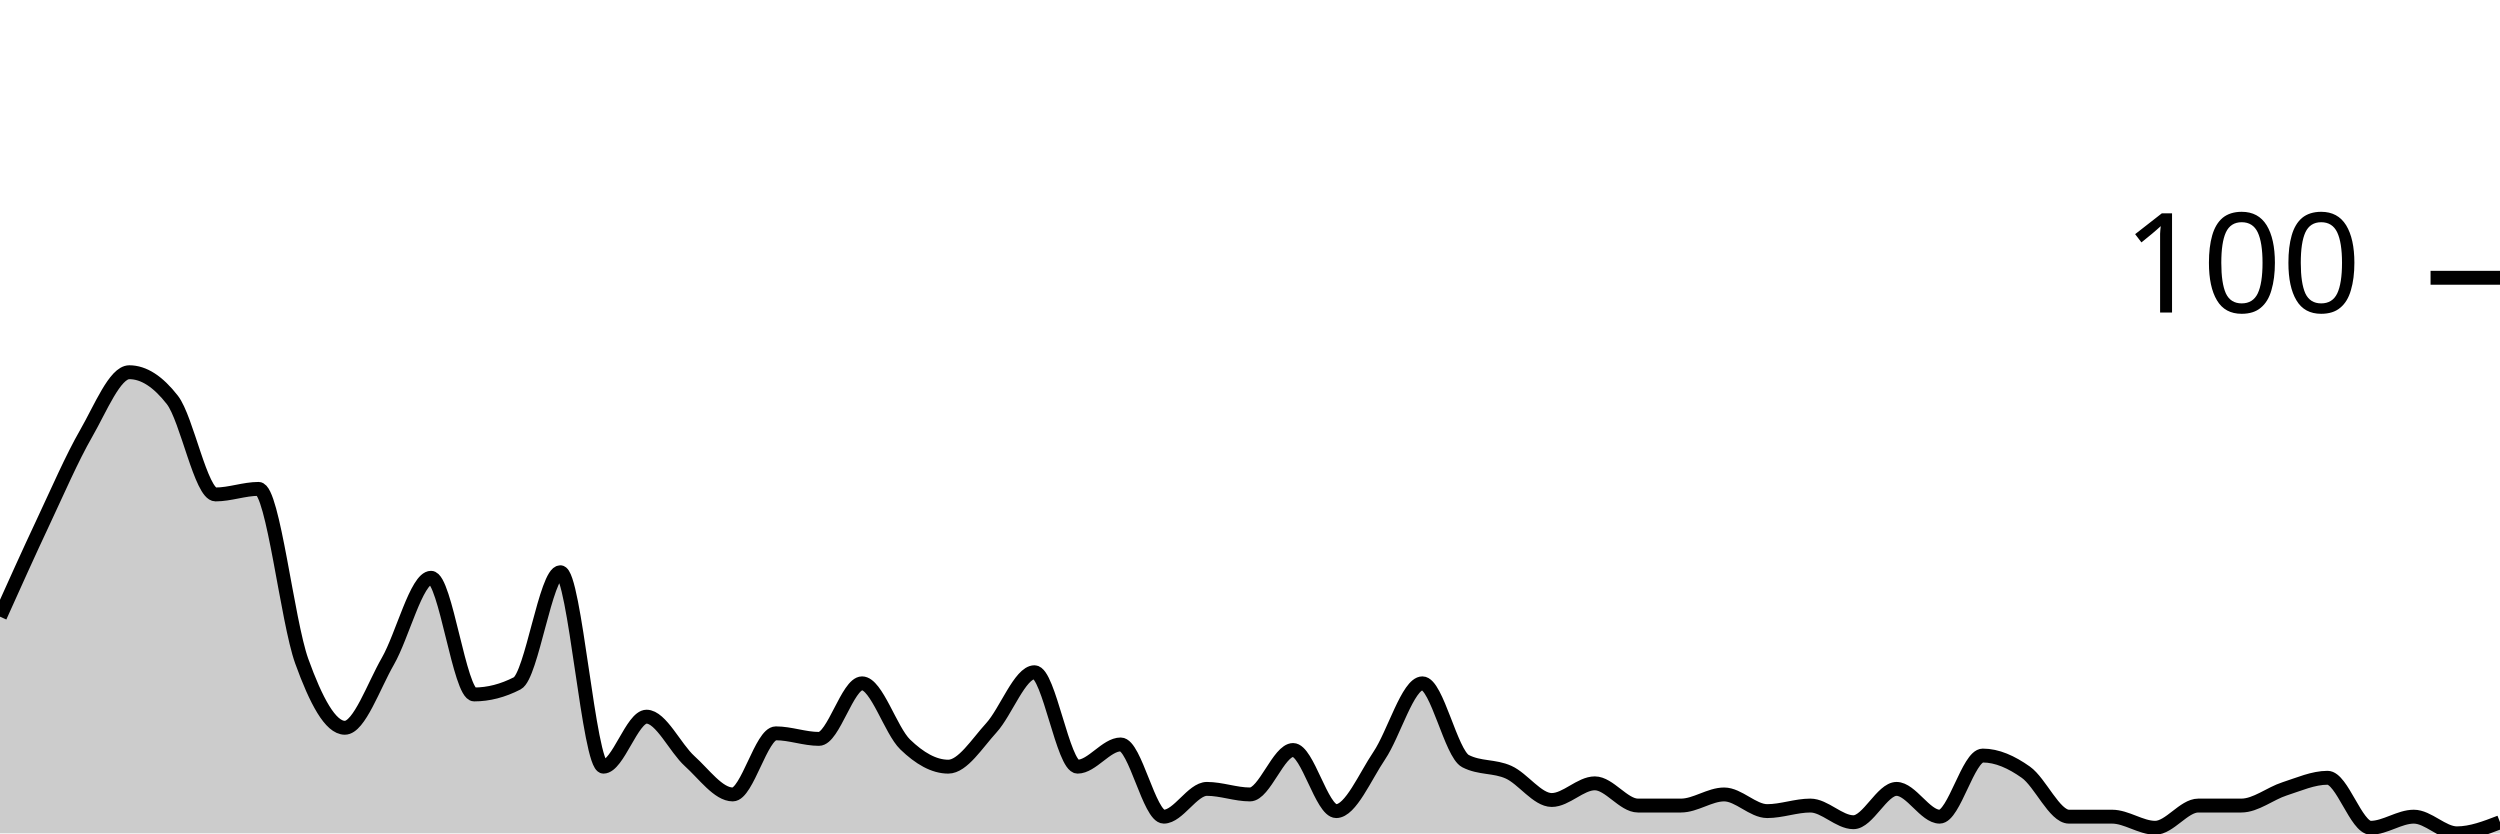
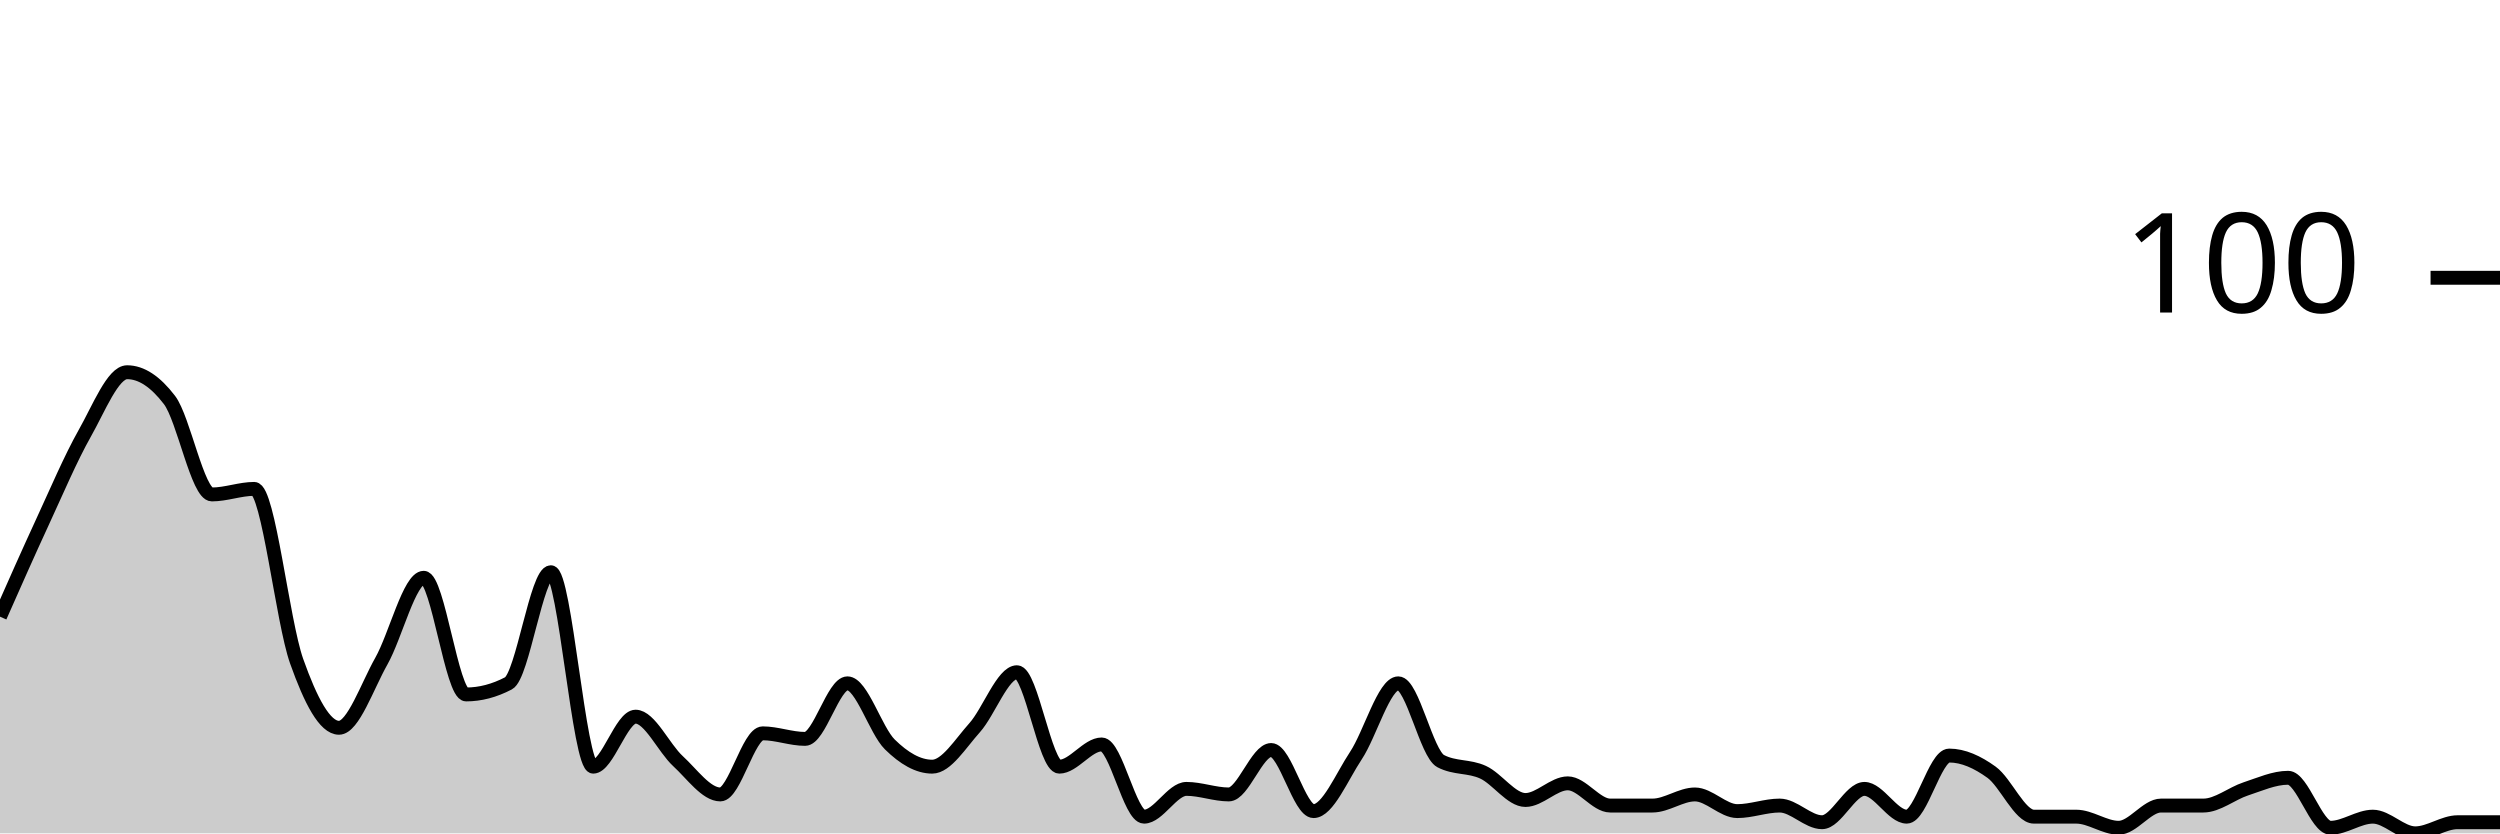
<svg xmlns="http://www.w3.org/2000/svg" viewBox="0 0 180 60">
  <g transform="translate(0,20)">
-     <path class="area" fill="rgba(0, 0, 0, 0.2)" d="M0,24.4C1.034,22.1,2.069,19.8,3.103,17.6C4.138,15.4,5.172,13,6.207,11.2C7.241,9.4,8.276,6.8,9.31,6.8C10.345,6.8,11.379,7.467,12.414,8.8C13.448,10.133,14.483,15.6,15.517,15.6C16.552,15.6,17.586,15.2,18.621,15.2C19.655,15.2,20.69,24.733,21.724,27.6C22.759,30.467,23.793,32.4,24.828,32.4C25.862,32.4,26.897,29.4,27.931,27.6C28.966,25.8,30,21.6,31.034,21.6C32.069,21.6,33.103,30,34.138,30C35.172,30,36.207,29.733,37.241,29.2C38.276,28.667,39.31,21.2,40.345,21.2C41.379,21.2,42.414,35.2,43.448,35.2C44.483,35.2,45.517,31.6,46.552,31.6C47.586,31.6,48.621,33.867,49.655,34.8C50.69,35.733,51.724,37.2,52.759,37.2C53.793,37.2,54.828,32.8,55.862,32.8C56.897,32.8,57.931,33.2,58.966,33.2C60,33.2,61.034,29.2,62.069,29.2C63.103,29.2,64.138,32.6,65.172,33.6C66.207,34.6,67.241,35.2,68.276,35.2C69.31,35.2,70.345,33.533,71.379,32.4C72.414,31.267,73.448,28.4,74.483,28.4C75.517,28.4,76.552,35.2,77.586,35.2C78.621,35.2,79.655,33.6,80.69,33.6C81.724,33.6,82.759,38.8,83.793,38.8C84.828,38.8,85.862,36.8,86.897,36.8C87.931,36.8,88.966,37.2,90,37.2C91.034,37.2,92.069,34,93.103,34C94.138,34,95.172,38.4,96.207,38.4C97.241,38.4,98.276,35.933,99.31,34.4C100.345,32.867,101.379,29.2,102.414,29.2C103.448,29.2,104.483,34.267,105.517,34.8C106.552,35.333,107.586,35.133,108.621,35.6C109.655,36.067,110.69,37.6,111.724,37.6C112.759,37.6,113.793,36.4,114.828,36.4C115.862,36.4,116.897,38,117.931,38C118.966,38,120,38,121.034,38C122.069,38,123.103,37.2,124.138,37.2C125.172,37.2,126.207,38.4,127.241,38.4C128.276,38.4,129.31,38,130.345,38C131.379,38,132.414,39.2,133.448,39.2C134.483,39.2,135.517,36.8,136.552,36.8C137.586,36.8,138.621,38.8,139.655,38.8C140.69,38.8,141.724,34.4,142.759,34.4C143.793,34.4,144.828,34.867,145.862,35.6C146.897,36.333,147.931,38.8,148.966,38.8C150,38.8,151.034,38.8,152.069,38.8C153.103,38.8,154.138,39.6,155.172,39.6C156.207,39.6,157.241,38,158.276,38C159.31,38,160.345,38,161.379,38C162.414,38,163.448,37.133,164.483,36.8C165.517,36.467,166.552,36,167.586,36C168.621,36,169.655,39.6,170.69,39.6C171.724,39.6,172.759,38.8,173.793,38.8C174.828,38.8,175.862,40,176.897,40C177.931,40,178.966,39.6,180,39.2L180,40C178.966,40,177.931,40,176.897,40C175.862,40,174.828,40,173.793,40C172.759,40,171.724,40,170.69,40C169.655,40,168.621,40,167.586,40C166.552,40,165.517,40,164.483,40C163.448,40,162.414,40,161.379,40C160.345,40,159.31,40,158.276,40C157.241,40,156.207,40,155.172,40C154.138,40,153.103,40,152.069,40C151.034,40,150,40,148.966,40C147.931,40,146.897,40,145.862,40C144.828,40,143.793,40,142.759,40C141.724,40,140.69,40,139.655,40C138.621,40,137.586,40,136.552,40C135.517,40,134.483,40,133.448,40C132.414,40,131.379,40,130.345,40C129.31,40,128.276,40,127.241,40C126.207,40,125.172,40,124.138,40C123.103,40,122.069,40,121.034,40C120,40,118.966,40,117.931,40C116.897,40,115.862,40,114.828,40C113.793,40,112.759,40,111.724,40C110.69,40,109.655,40,108.621,40C107.586,40,106.552,40,105.517,40C104.483,40,103.448,40,102.414,40C101.379,40,100.345,40,99.31,40C98.276,40,97.241,40,96.207,40C95.172,40,94.138,40,93.103,40C92.069,40,91.034,40,90,40C88.966,40,87.931,40,86.897,40C85.862,40,84.828,40,83.793,40C82.759,40,81.724,40,80.69,40C79.655,40,78.621,40,77.586,40C76.552,40,75.517,40,74.483,40C73.448,40,72.414,40,71.379,40C70.345,40,69.31,40,68.276,40C67.241,40,66.207,40,65.172,40C64.138,40,63.103,40,62.069,40C61.034,40,60,40,58.966,40C57.931,40,56.897,40,55.862,40C54.828,40,53.793,40,52.759,40C51.724,40,50.69,40,49.655,40C48.621,40,47.586,40,46.552,40C45.517,40,44.483,40,43.448,40C42.414,40,41.379,40,40.345,40C39.31,40,38.276,40,37.241,40C36.207,40,35.172,40,34.138,40C33.103,40,32.069,40,31.034,40C30,40,28.966,40,27.931,40C26.897,40,25.862,40,24.828,40C23.793,40,22.759,40,21.724,40C20.69,40,19.655,40,18.621,40C17.586,40,16.552,40,15.517,40C14.483,40,13.448,40,12.414,40C11.379,40,10.345,40,9.31,40C8.276,40,7.241,40,6.207,40C5.172,40,4.138,40,3.103,40C2.069,40,1.034,40,0,40Z" />
-     <path class="line" stroke="black" fill="none" d="M0,24.4C1.034,22.1,2.069,19.8,3.103,17.6C4.138,15.4,5.172,13,6.207,11.2C7.241,9.4,8.276,6.8,9.31,6.8C10.345,6.8,11.379,7.467,12.414,8.8C13.448,10.133,14.483,15.6,15.517,15.6C16.552,15.6,17.586,15.2,18.621,15.2C19.655,15.2,20.69,24.733,21.724,27.6C22.759,30.467,23.793,32.4,24.828,32.4C25.862,32.4,26.897,29.4,27.931,27.6C28.966,25.8,30,21.6,31.034,21.6C32.069,21.6,33.103,30,34.138,30C35.172,30,36.207,29.733,37.241,29.2C38.276,28.667,39.31,21.2,40.345,21.2C41.379,21.2,42.414,35.2,43.448,35.2C44.483,35.2,45.517,31.6,46.552,31.6C47.586,31.6,48.621,33.867,49.655,34.8C50.69,35.733,51.724,37.2,52.759,37.2C53.793,37.2,54.828,32.8,55.862,32.8C56.897,32.8,57.931,33.2,58.966,33.2C60,33.2,61.034,29.2,62.069,29.2C63.103,29.2,64.138,32.6,65.172,33.6C66.207,34.6,67.241,35.2,68.276,35.2C69.31,35.2,70.345,33.533,71.379,32.4C72.414,31.267,73.448,28.4,74.483,28.4C75.517,28.4,76.552,35.2,77.586,35.2C78.621,35.2,79.655,33.6,80.69,33.6C81.724,33.6,82.759,38.8,83.793,38.8C84.828,38.8,85.862,36.8,86.897,36.8C87.931,36.8,88.966,37.2,90,37.2C91.034,37.2,92.069,34,93.103,34C94.138,34,95.172,38.4,96.207,38.4C97.241,38.4,98.276,35.933,99.31,34.4C100.345,32.867,101.379,29.2,102.414,29.2C103.448,29.2,104.483,34.267,105.517,34.8C106.552,35.333,107.586,35.133,108.621,35.6C109.655,36.067,110.69,37.6,111.724,37.6C112.759,37.6,113.793,36.4,114.828,36.4C115.862,36.4,116.897,38,117.931,38C118.966,38,120,38,121.034,38C122.069,38,123.103,37.2,124.138,37.2C125.172,37.2,126.207,38.4,127.241,38.4C128.276,38.4,129.31,38,130.345,38C131.379,38,132.414,39.2,133.448,39.2C134.483,39.2,135.517,36.8,136.552,36.8C137.586,36.8,138.621,38.8,139.655,38.8C140.69,38.8,141.724,34.4,142.759,34.4C143.793,34.4,144.828,34.867,145.862,35.6C146.897,36.333,147.931,38.8,148.966,38.8C150,38.8,151.034,38.8,152.069,38.8C153.103,38.8,154.138,39.6,155.172,39.6C156.207,39.6,157.241,38,158.276,38C159.31,38,160.345,38,161.379,38C162.414,38,163.448,37.133,164.483,36.8C165.517,36.467,166.552,36,167.586,36C168.621,36,169.655,39.6,170.69,39.6C171.724,39.6,172.759,38.8,173.793,38.8C174.828,38.8,175.862,40,176.897,40C177.931,40,178.966,39.6,180,39.2" />
+     <path class="area" fill="rgba(0, 0, 0, 0.2)" d="M0,24.4C1.017,22.1,2.034,19.8,3.051,17.6C4.068,15.4,5.085,13,6.102,11.2C7.119,9.4,8.136,6.8,9.153,6.8C10.169,6.8,11.186,7.467,12.203,8.8C13.22,10.133,14.237,15.6,15.254,15.6C16.271,15.6,17.288,15.2,18.305,15.2C19.322,15.2,20.339,24.733,21.356,27.6C22.373,30.467,23.39,32.4,24.407,32.4C25.424,32.4,26.441,29.4,27.458,27.6C28.475,25.8,29.492,21.6,30.508,21.6C31.525,21.6,32.542,30,33.559,30C34.576,30,35.593,29.733,36.61,29.2C37.627,28.667,38.644,21.2,39.661,21.2C40.678,21.2,41.695,35.2,42.712,35.2C43.729,35.2,44.746,31.6,45.763,31.6C46.78,31.6,47.797,33.867,48.814,34.8C49.831,35.733,50.847,37.2,51.864,37.2C52.881,37.2,53.898,32.8,54.915,32.8C55.932,32.8,56.949,33.2,57.966,33.2C58.983,33.2,60,29.2,61.017,29.2C62.034,29.2,63.051,32.6,64.068,33.6C65.085,34.6,66.102,35.2,67.119,35.2C68.136,35.2,69.153,33.533,70.169,32.4C71.186,31.267,72.203,28.4,73.22,28.4C74.237,28.4,75.254,35.2,76.271,35.2C77.288,35.2,78.305,33.6,79.322,33.6C80.339,33.6,81.356,38.8,82.373,38.8C83.39,38.8,84.407,36.8,85.424,36.8C86.441,36.8,87.458,37.2,88.475,37.2C89.492,37.2,90.508,34,91.525,34C92.542,34,93.559,38.4,94.576,38.4C95.593,38.4,96.61,35.933,97.627,34.4C98.644,32.867,99.661,29.2,100.678,29.2C101.695,29.2,102.712,34.267,103.729,34.8C104.746,35.333,105.763,35.133,106.78,35.6C107.797,36.067,108.814,37.6,109.831,37.6C110.847,37.6,111.864,36.4,112.881,36.4C113.898,36.4,114.915,38,115.932,38C116.949,38,117.966,38,118.983,38C120,38,121.017,37.2,122.034,37.2C123.051,37.2,124.068,38.4,125.085,38.4C126.102,38.4,127.119,38,128.136,38C129.153,38,130.169,39.2,131.186,39.2C132.203,39.2,133.22,36.8,134.237,36.8C135.254,36.8,136.271,38.8,137.288,38.8C138.305,38.8,139.322,34.4,140.339,34.4C141.356,34.4,142.373,34.867,143.39,35.6C144.407,36.333,145.424,38.8,146.441,38.8C147.458,38.8,148.475,38.8,149.492,38.8C150.508,38.8,151.525,39.6,152.542,39.6C153.559,39.6,154.576,38,155.593,38C156.61,38,157.627,38,158.644,38C159.661,38,160.678,37.133,161.695,36.8C162.712,36.467,163.729,36,164.746,36C165.763,36,166.78,39.6,167.797,39.6C168.814,39.6,169.831,38.8,170.847,38.8C171.864,38.8,172.881,40,173.898,40C174.915,40,175.932,39.2,176.949,39.2C177.966,39.2,178.983,39.2,180,39.2L180,40C178.983,40,177.966,40,176.949,40C175.932,40,174.915,40,173.898,40C172.881,40,171.864,40,170.847,40C169.831,40,168.814,40,167.797,40C166.78,40,165.763,40,164.746,40C163.729,40,162.712,40,161.695,40C160.678,40,159.661,40,158.644,40C157.627,40,156.61,40,155.593,40C154.576,40,153.559,40,152.542,40C151.525,40,150.508,40,149.492,40C148.475,40,147.458,40,146.441,40C145.424,40,144.407,40,143.39,40C142.373,40,141.356,40,140.339,40C139.322,40,138.305,40,137.288,40C136.271,40,135.254,40,134.237,40C133.22,40,132.203,40,131.186,40C130.169,40,129.153,40,128.136,40C127.119,40,126.102,40,125.085,40C124.068,40,123.051,40,122.034,40C121.017,40,120,40,118.983,40C117.966,40,116.949,40,115.932,40C114.915,40,113.898,40,112.881,40C111.864,40,110.847,40,109.831,40C108.814,40,107.797,40,106.78,40C105.763,40,104.746,40,103.729,40C102.712,40,101.695,40,100.678,40C99.661,40,98.644,40,97.627,40C96.61,40,95.593,40,94.576,40C93.559,40,92.542,40,91.525,40C90.508,40,89.492,40,88.475,40C87.458,40,86.441,40,85.424,40C84.407,40,83.39,40,82.373,40C81.356,40,80.339,40,79.322,40C78.305,40,77.288,40,76.271,40C75.254,40,74.237,40,73.22,40C72.203,40,71.186,40,70.169,40C69.153,40,68.136,40,67.119,40C66.102,40,65.085,40,64.068,40C63.051,40,62.034,40,61.017,40C60,40,58.983,40,57.966,40C56.949,40,55.932,40,54.915,40C53.898,40,52.881,40,51.864,40C50.847,40,49.831,40,48.814,40C47.797,40,46.78,40,45.763,40C44.746,40,43.729,40,42.712,40C41.695,40,40.678,40,39.661,40C38.644,40,37.627,40,36.61,40C35.593,40,34.576,40,33.559,40C32.542,40,31.525,40,30.508,40C29.492,40,28.475,40,27.458,40C26.441,40,25.424,40,24.407,40C23.39,40,22.373,40,21.356,40C20.339,40,19.322,40,18.305,40C17.288,40,16.271,40,15.254,40C14.237,40,13.22,40,12.203,40C11.186,40,10.169,40,9.153,40C8.136,40,7.119,40,6.102,40C5.085,40,4.068,40,3.051,40C2.034,40,1.017,40,0,40Z" />
+     <path class="line" stroke="black" fill="none" d="M0,24.4C1.017,22.1,2.034,19.8,3.051,17.6C4.068,15.4,5.085,13,6.102,11.2C7.119,9.4,8.136,6.8,9.153,6.8C10.169,6.8,11.186,7.467,12.203,8.8C13.22,10.133,14.237,15.6,15.254,15.6C16.271,15.6,17.288,15.2,18.305,15.2C19.322,15.2,20.339,24.733,21.356,27.6C22.373,30.467,23.39,32.4,24.407,32.4C25.424,32.4,26.441,29.4,27.458,27.6C28.475,25.8,29.492,21.6,30.508,21.6C31.525,21.6,32.542,30,33.559,30C34.576,30,35.593,29.733,36.61,29.2C37.627,28.667,38.644,21.2,39.661,21.2C40.678,21.2,41.695,35.2,42.712,35.2C43.729,35.2,44.746,31.6,45.763,31.6C46.78,31.6,47.797,33.867,48.814,34.8C49.831,35.733,50.847,37.2,51.864,37.2C52.881,37.2,53.898,32.8,54.915,32.8C55.932,32.8,56.949,33.2,57.966,33.2C58.983,33.2,60,29.2,61.017,29.2C62.034,29.2,63.051,32.6,64.068,33.6C65.085,34.6,66.102,35.2,67.119,35.2C68.136,35.2,69.153,33.533,70.169,32.4C71.186,31.267,72.203,28.4,73.22,28.4C74.237,28.4,75.254,35.2,76.271,35.2C77.288,35.2,78.305,33.6,79.322,33.6C80.339,33.6,81.356,38.8,82.373,38.8C83.39,38.8,84.407,36.8,85.424,36.8C86.441,36.8,87.458,37.2,88.475,37.2C89.492,37.2,90.508,34,91.525,34C92.542,34,93.559,38.4,94.576,38.4C95.593,38.4,96.61,35.933,97.627,34.4C98.644,32.867,99.661,29.2,100.678,29.2C101.695,29.2,102.712,34.267,103.729,34.8C104.746,35.333,105.763,35.133,106.78,35.6C107.797,36.067,108.814,37.6,109.831,37.6C110.847,37.6,111.864,36.4,112.881,36.4C113.898,36.4,114.915,38,115.932,38C116.949,38,117.966,38,118.983,38C120,38,121.017,37.2,122.034,37.2C123.051,37.2,124.068,38.4,125.085,38.4C126.102,38.4,127.119,38,128.136,38C129.153,38,130.169,39.2,131.186,39.2C132.203,39.2,133.22,36.8,134.237,36.8C135.254,36.8,136.271,38.8,137.288,38.8C138.305,38.8,139.322,34.4,140.339,34.4C141.356,34.4,142.373,34.867,143.39,35.6C144.407,36.333,145.424,38.8,146.441,38.8C147.458,38.8,148.475,38.8,149.492,38.8C150.508,38.8,151.525,39.6,152.542,39.6C153.559,39.6,154.576,38,155.593,38C156.61,38,157.627,38,158.644,38C159.661,38,160.678,37.133,161.695,36.8C162.712,36.467,163.729,36,164.746,36C165.763,36,166.78,39.6,167.797,39.6C168.814,39.6,169.831,38.8,170.847,38.8C171.864,38.8,172.881,40,173.898,40C174.915,40,175.932,39.2,176.949,39.2C177.966,39.2,178.983,39.2,180,39.2" />
    <path class="axis-ceiling" stroke-width="1" stroke="black" fill="none" d="M175,0L180,0" />
    <text class="axis-ceiling-label" font-family="sans-serif" text-anchor="end" font-size="10px" x="170" y="2.5">100</text>
  </g>
</svg>
